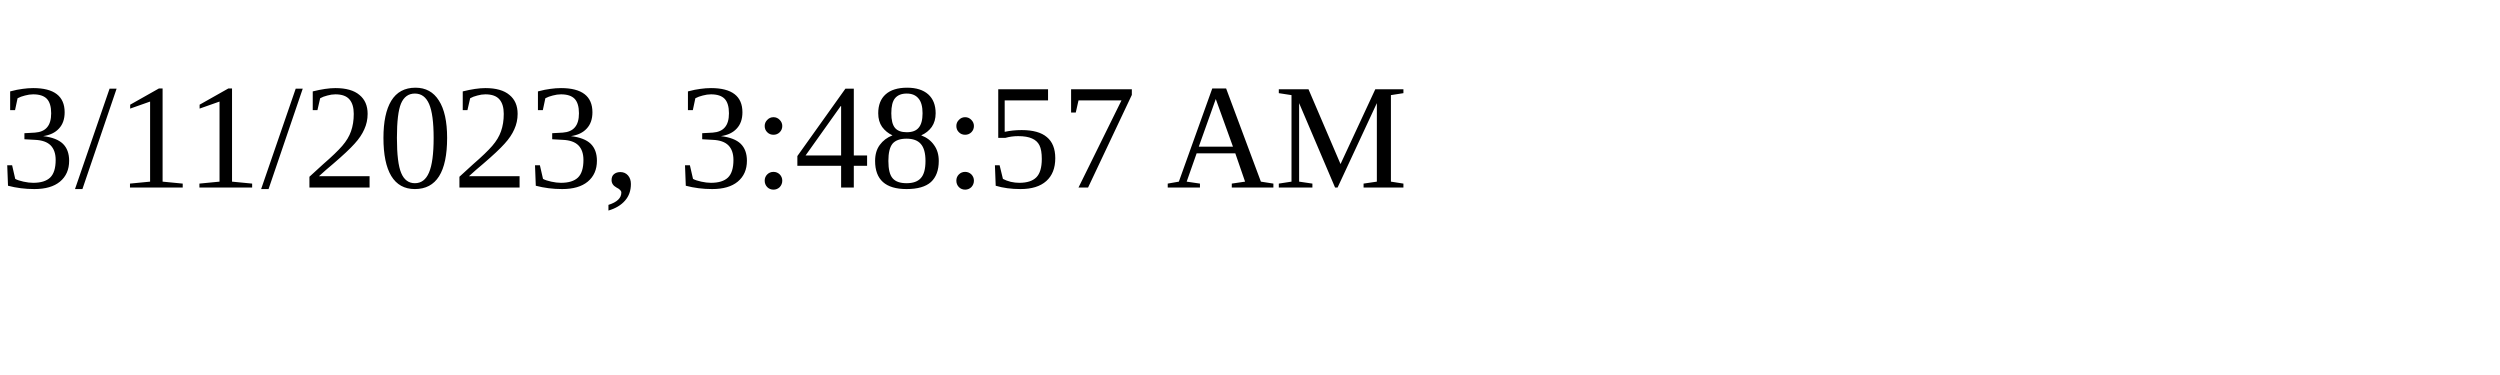
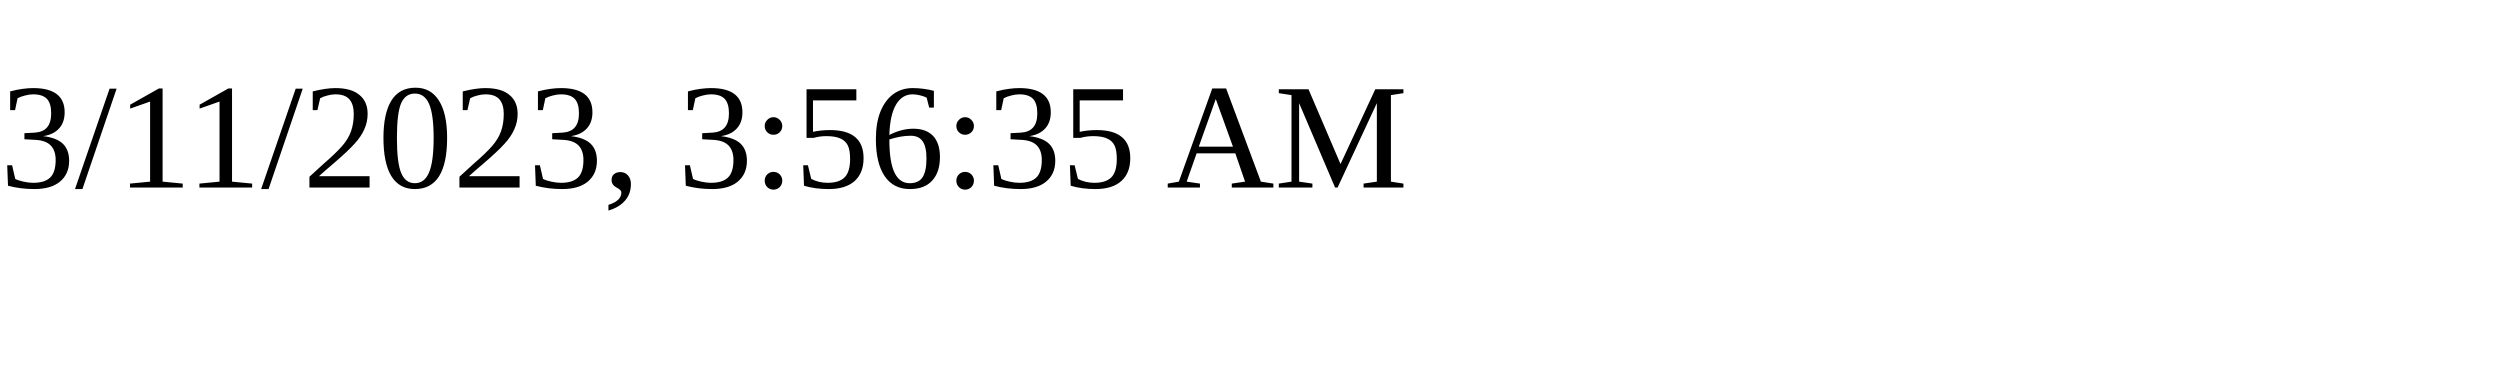
<svg xmlns="http://www.w3.org/2000/svg" height="30" width="200">
-   <text x="0" y="15">3/11/2023, 3:48:57 AM</text>
+   <text x="0" y="15">3/11/2023, 3:56:35 AM</text>
</svg>
